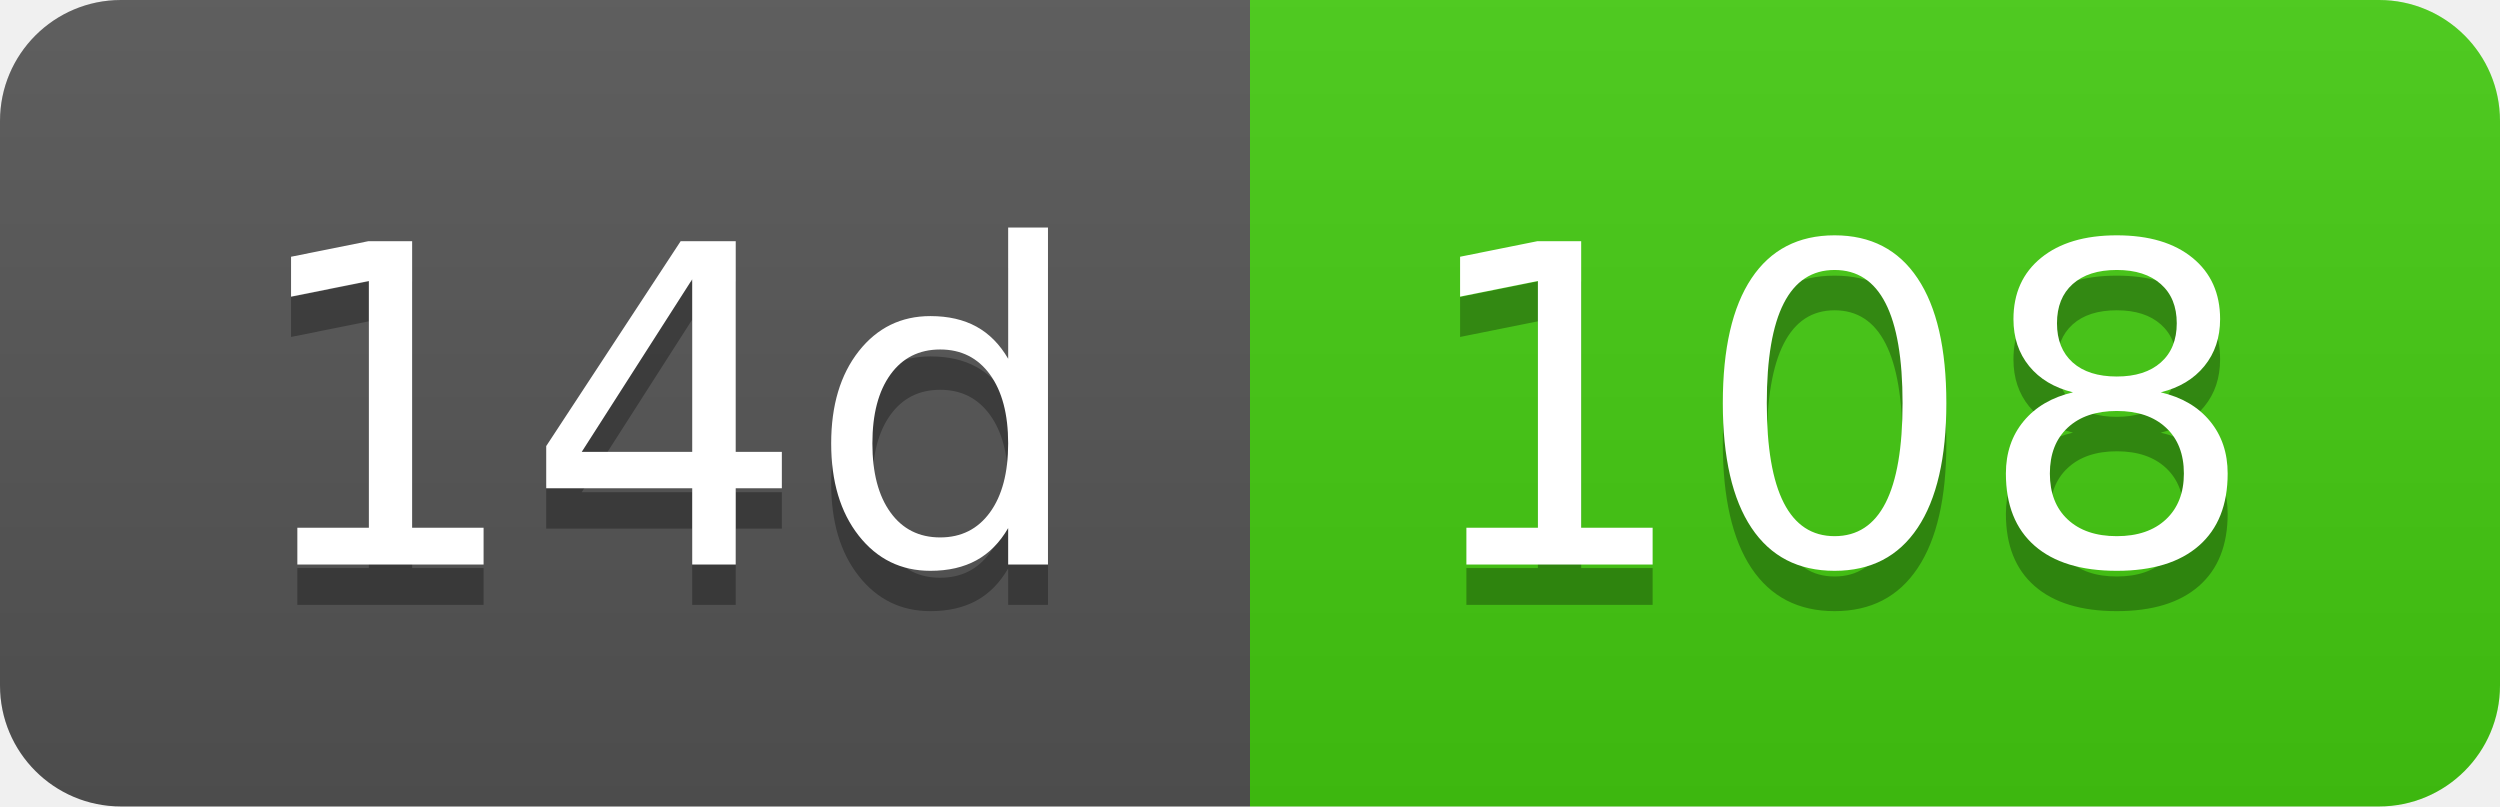
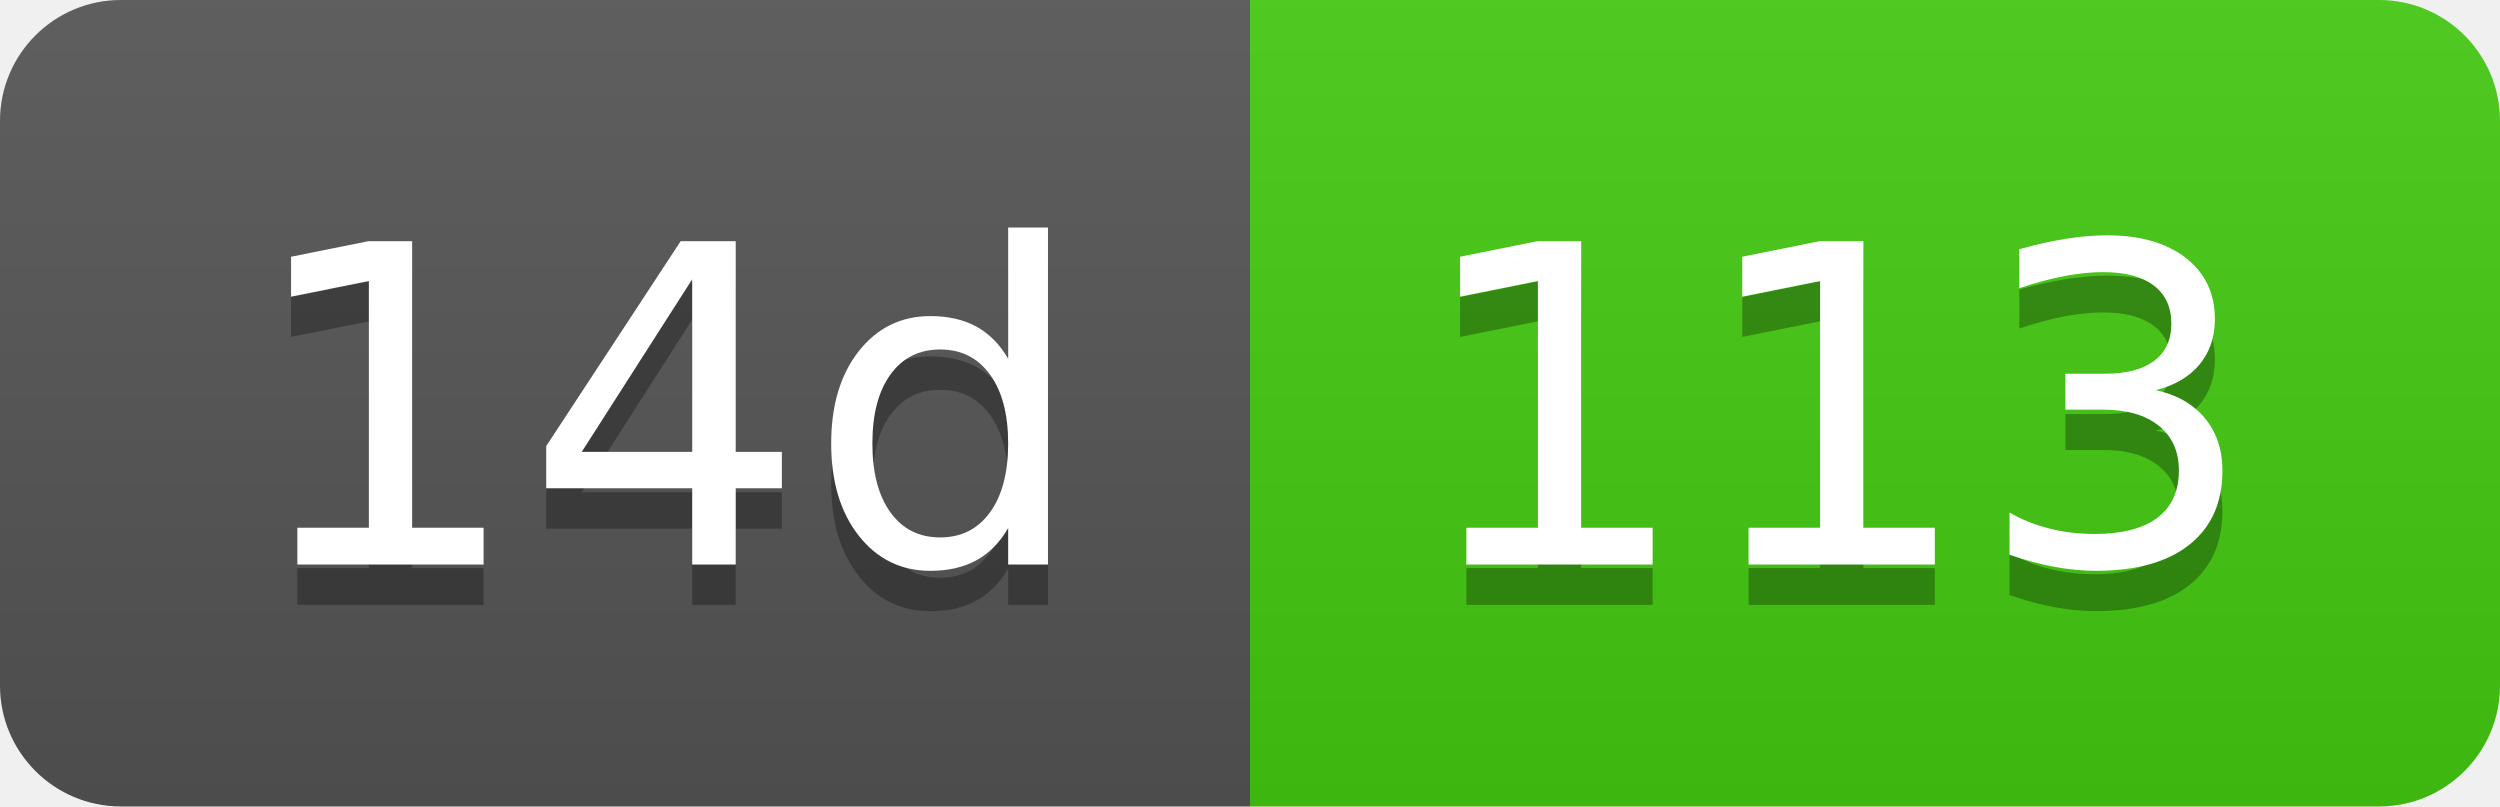
- <svg xmlns="http://www.w3.org/2000/svg" width="62" height="20" role="img" aria-label="14d: 108">
+ <svg xmlns="http://www.w3.org/2000/svg" width="62" height="20" role="img" aria-label="14d: 113">
  <linearGradient id="s" x2="0" y2="100%">
    <stop offset="0" stop-color="#bbb" stop-opacity=".1" />
    <stop offset="1" stop-opacity=".1" />
  </linearGradient>
  <clipPath id="r">
    <rect width="62" height="20" rx="3" fill="#fff" />
  </clipPath>
  <g clip-path="url(#r)">
    <rect width="31" height="20" fill="#555" />
    <rect x="31" width="31" height="20" fill="#4c1" />
    <rect width="62" height="20" fill="url(#s)" />
  </g>
  <g fill="#fff" text-anchor="middle" font-family="Verdana,Geneva,DejaVu Sans,sans-serif" text-rendering="geometricPrecision" font-size="110">
    <text aria-hidden="true" x="165" y="150" fill="#010101" fill-opacity=".3" transform="scale(.1)" textLength="210">14d</text>
    <text x="165" y="140" transform="scale(.1)" fill="#fff" textLength="210">14d</text>
-     <text aria-hidden="true" x="455" y="150" fill="#010101" fill-opacity=".3" transform="scale(.1)" textLength="210">108</text>
-     <text x="455" y="140" transform="scale(.1)" fill="#fff" textLength="210">108</text>
+     <text aria-hidden="true" x="455" y="150" fill="#010101" fill-opacity=".3" transform="scale(.1)" textLength="210">113</text>
+     <text x="455" y="140" transform="scale(.1)" fill="#fff" textLength="210">113</text>
  </g>
</svg>
